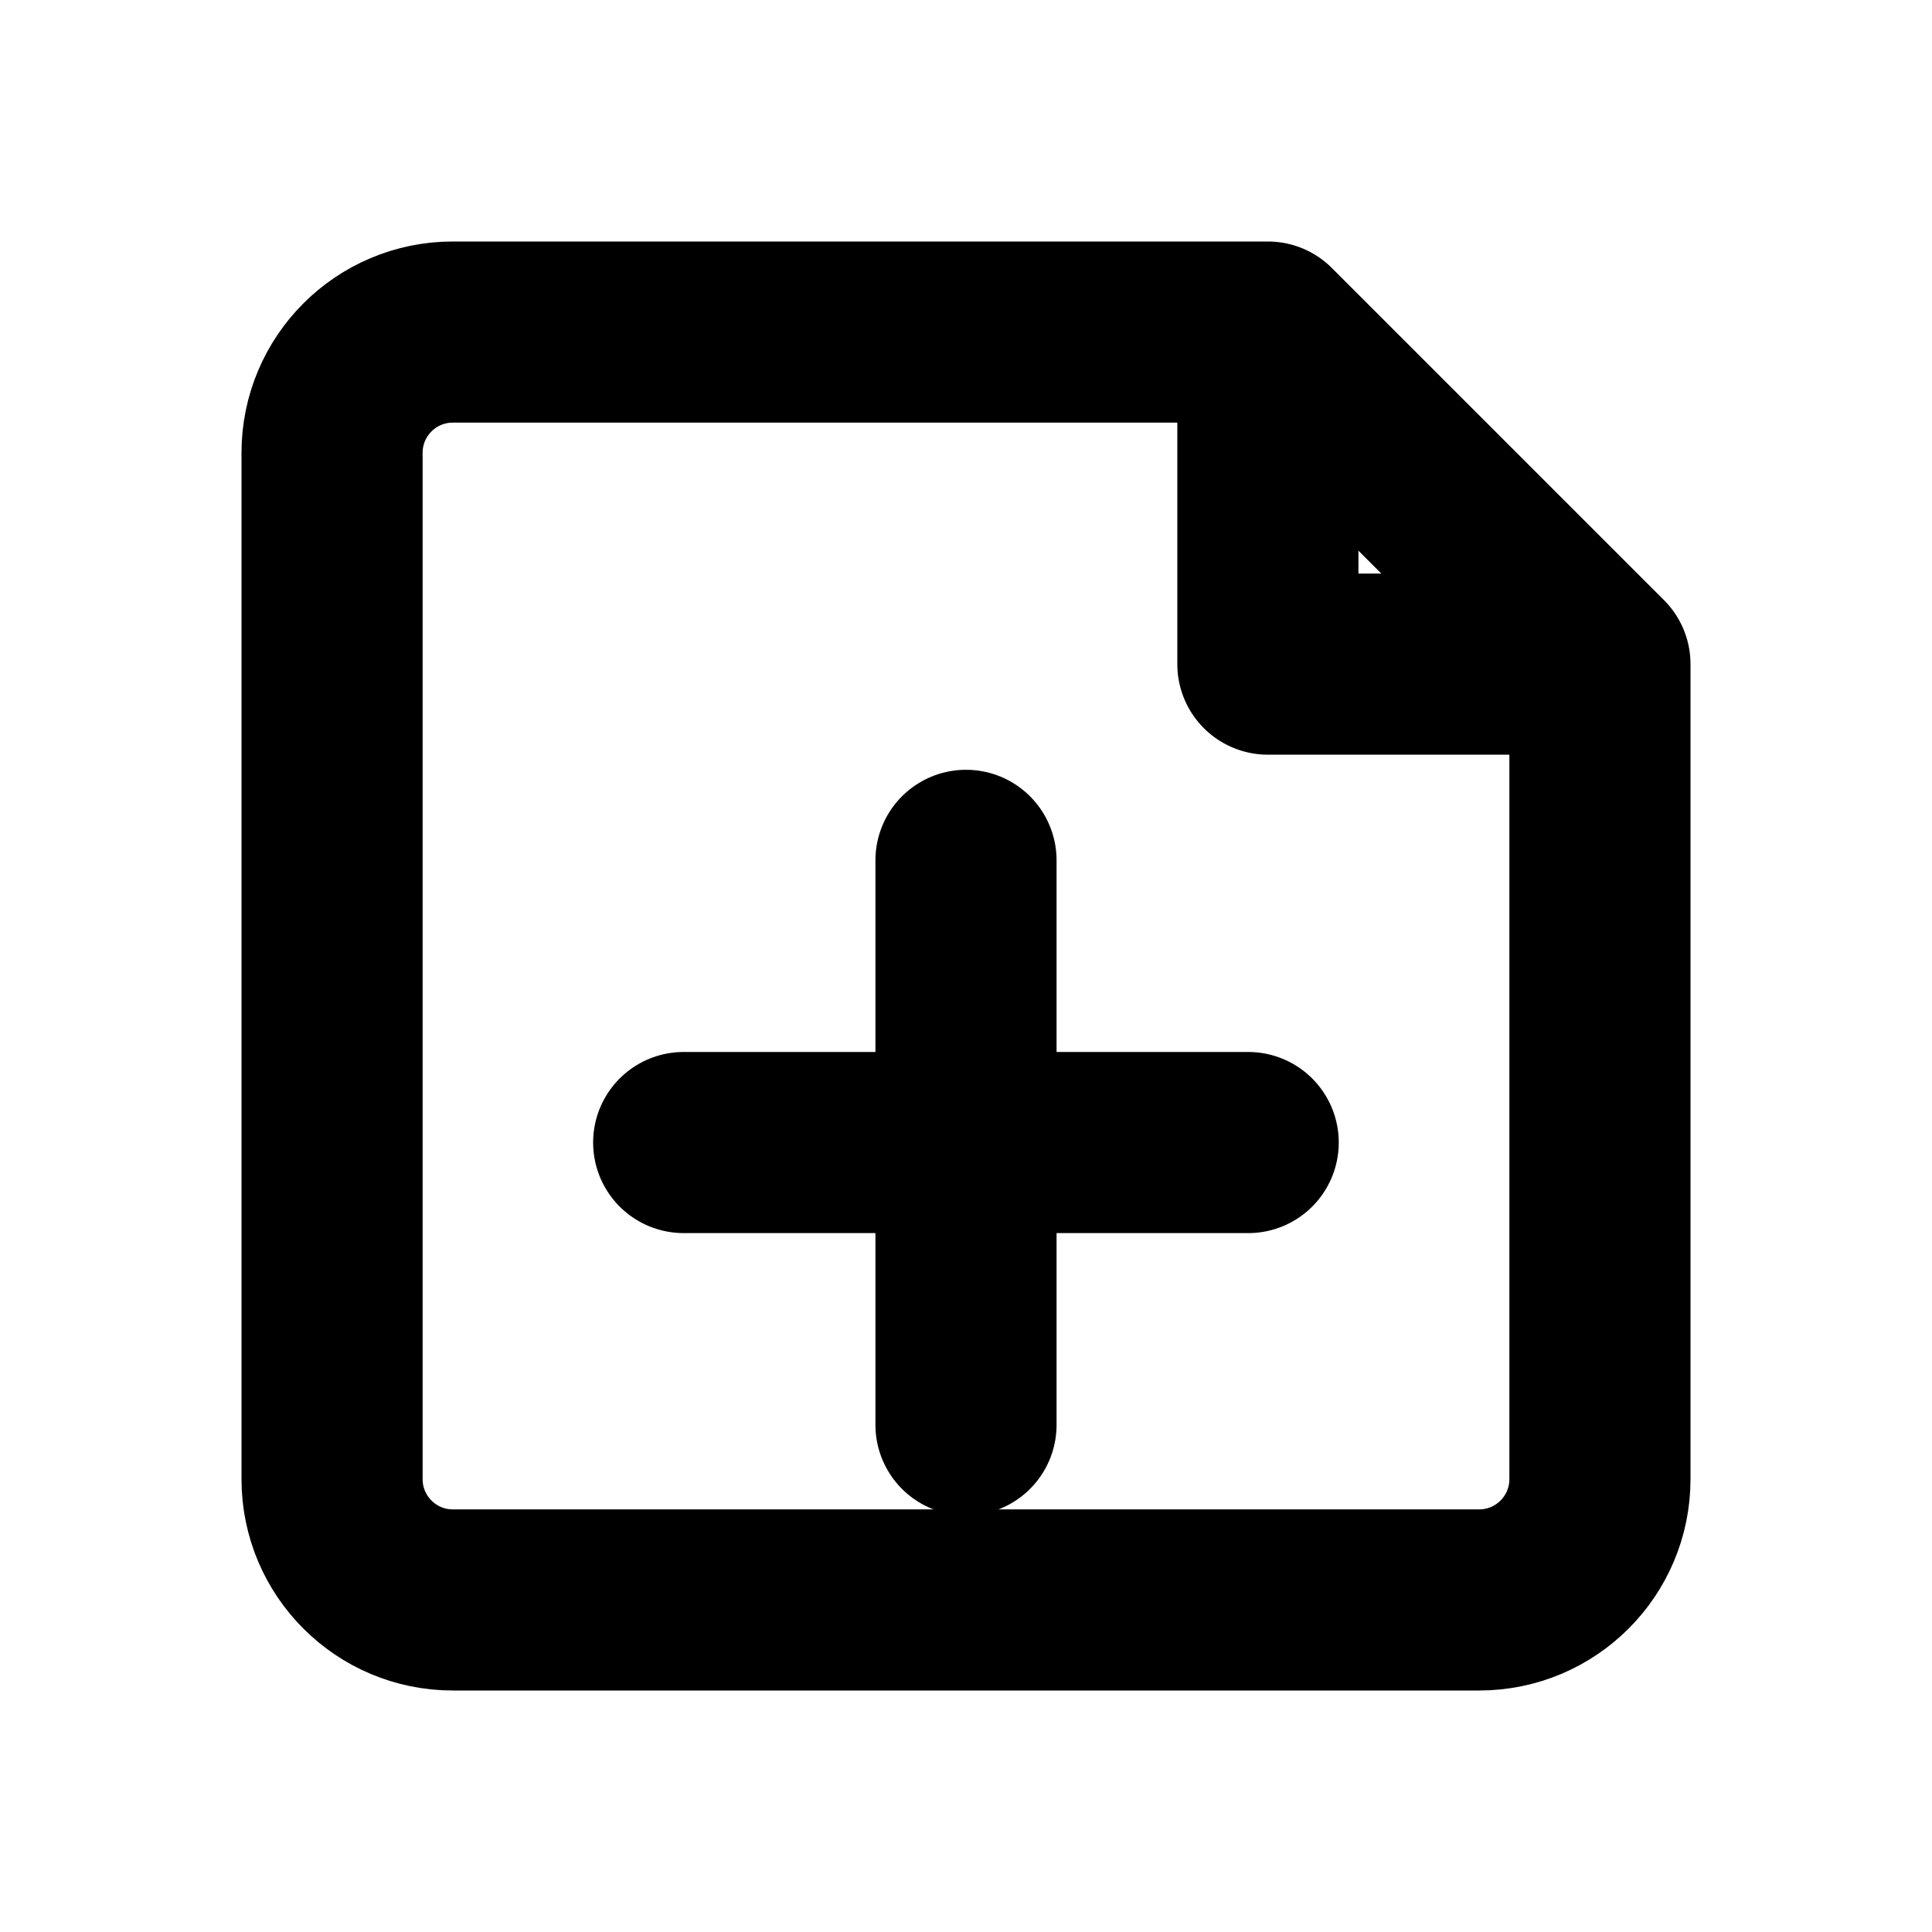
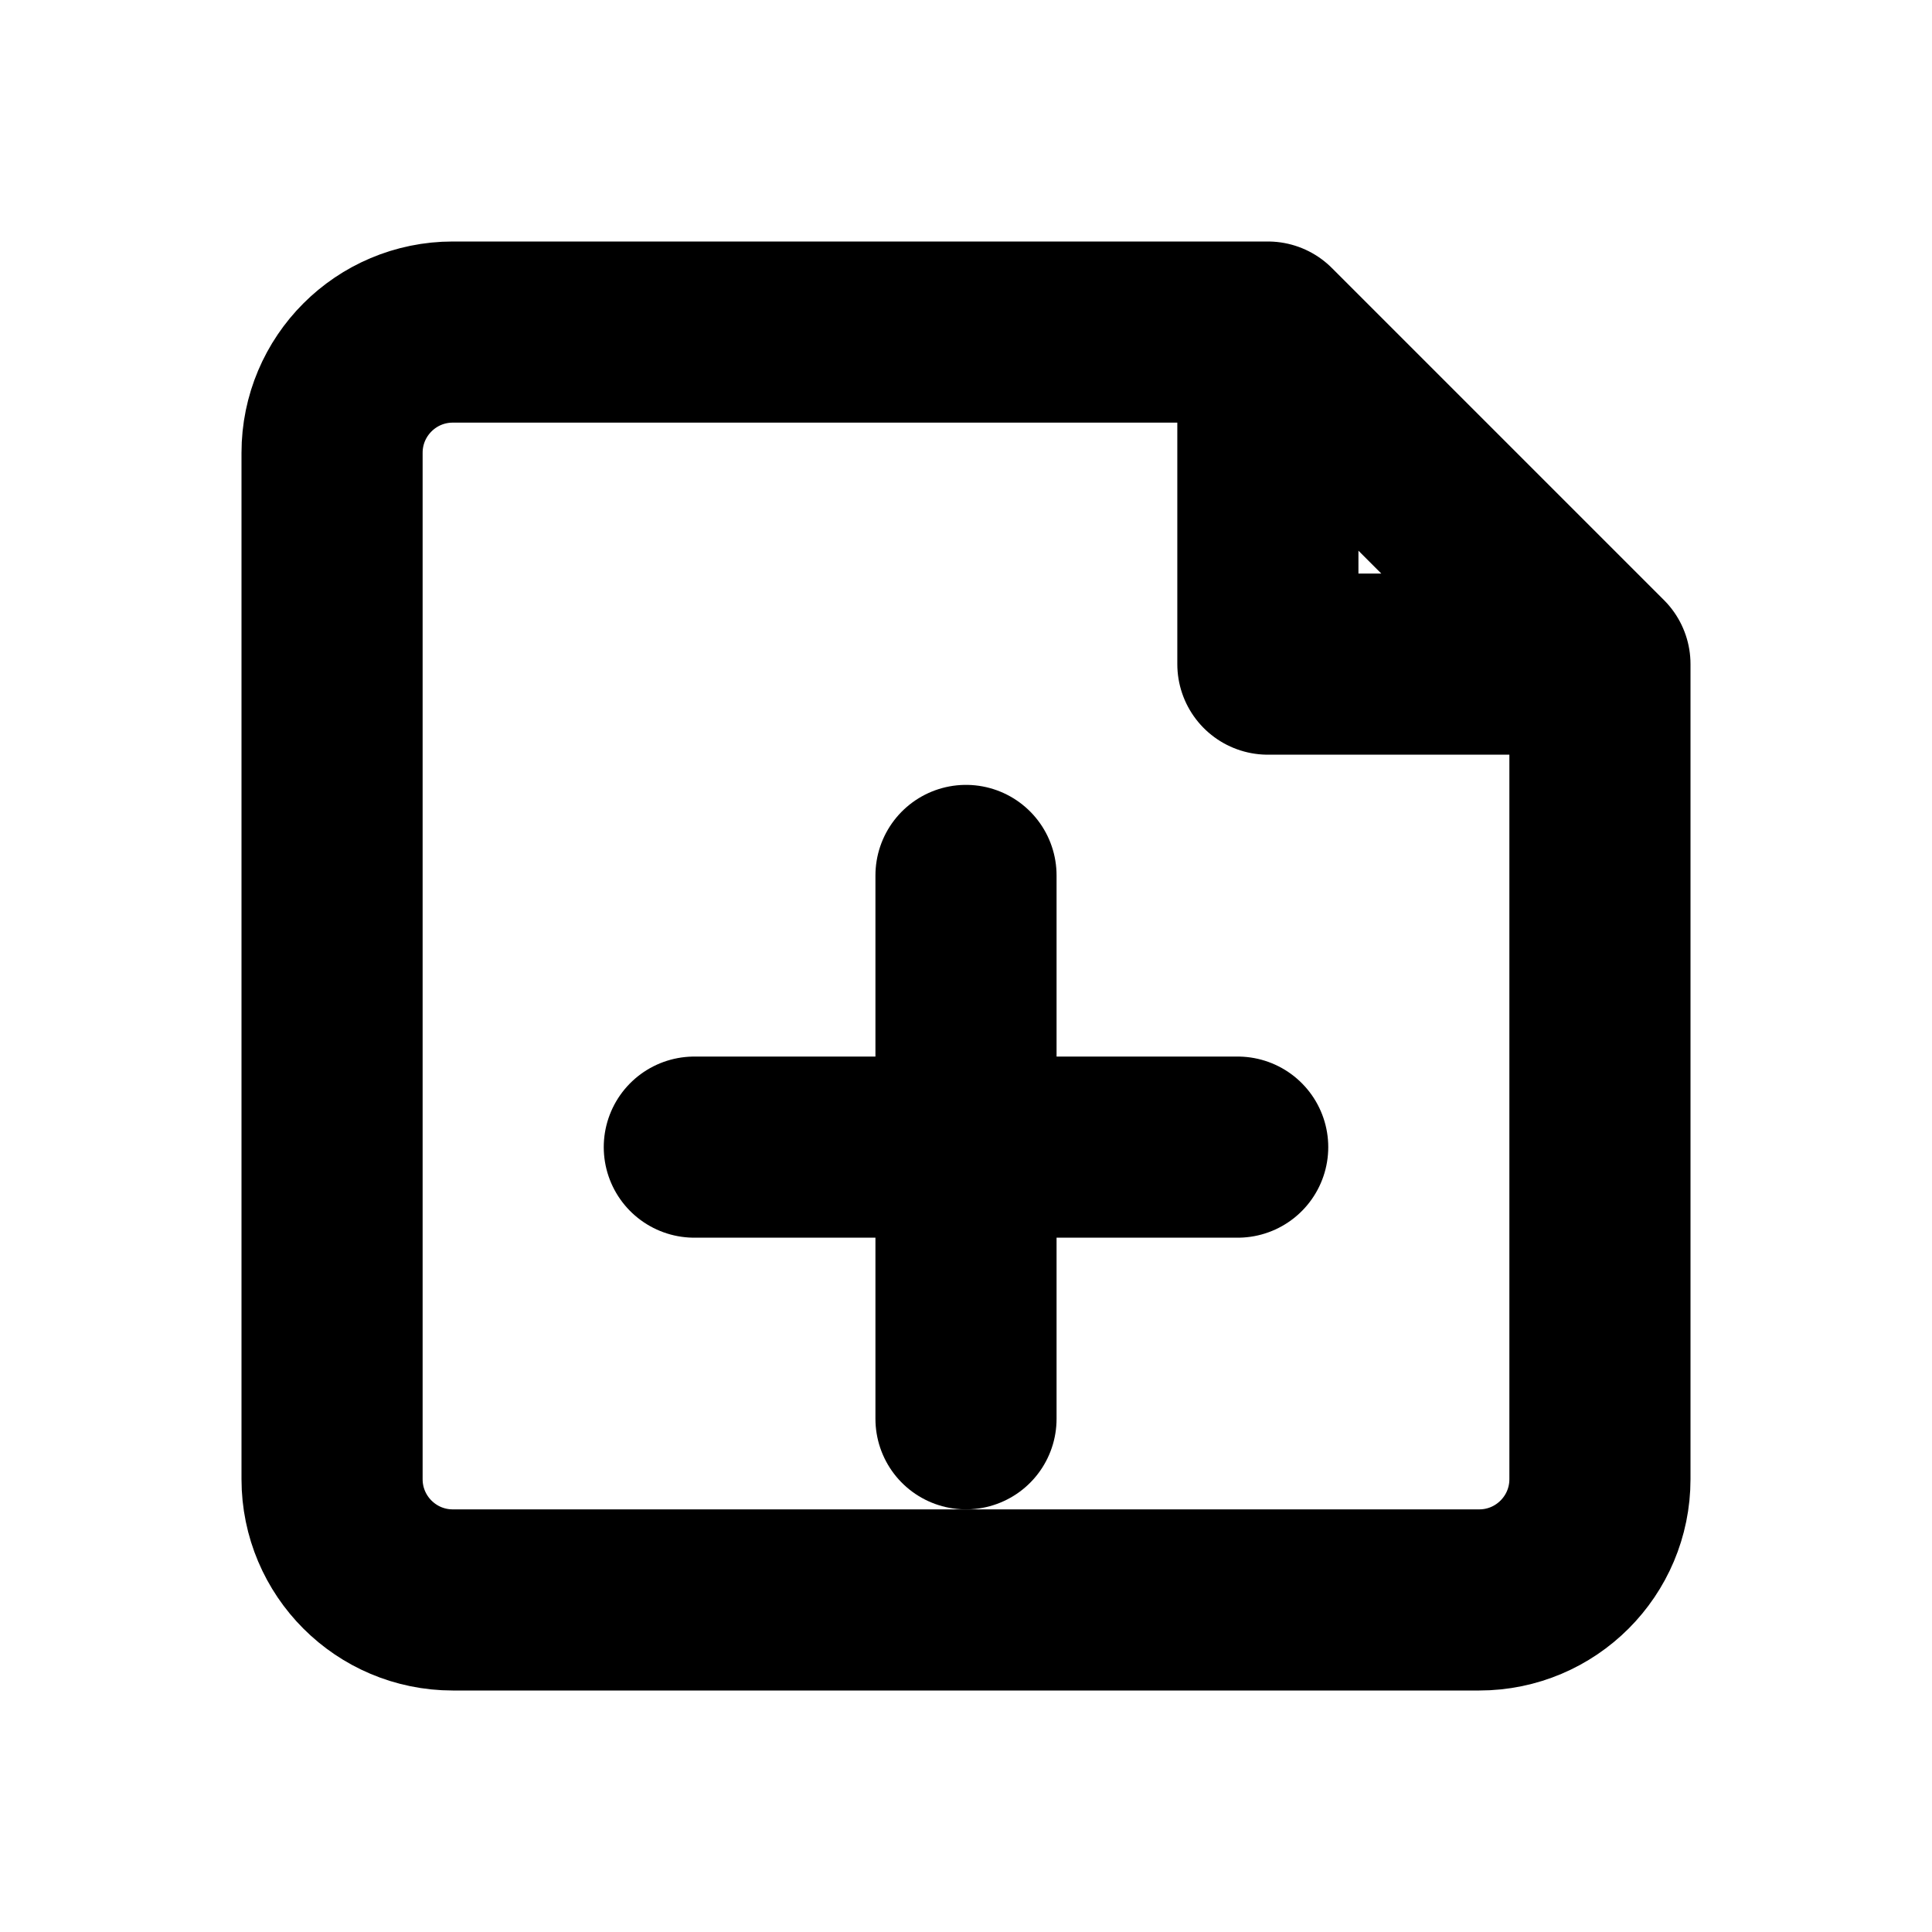
<svg xmlns="http://www.w3.org/2000/svg" width="16" height="16" viewBox="0 0 16 16" fill="none" stroke="currentColor" stroke-width="1.5" stroke-linecap="round" stroke-linejoin="round" aria-hidden="true" focusable="false">
-   <path d="M10.5 2.75H3.75a1 1 0 0 0-1 1v8.5a1 1 0 0 0 1 1h8.5a1 1 0 0 0 1-1V5.5L10.5 2.75Zm0 0V5.5h2.75" />
-   <path d="M5.662 9.462h4.675M8 7.125v4.675" />
+   <path d="M10.5 2.75H3.75A1 1 0 0 0 2.75 3.75V12.25A1 1 0 0 0 3.75 13.25H12.25A1 1 0 0 0 13.25 12.25V5.5L10.5 2.75ZM10.5 2.75V5.5H13.25" />
+   <path d="M5.75 9.5H10.25M8 7.25V11.75" />
</svg>
